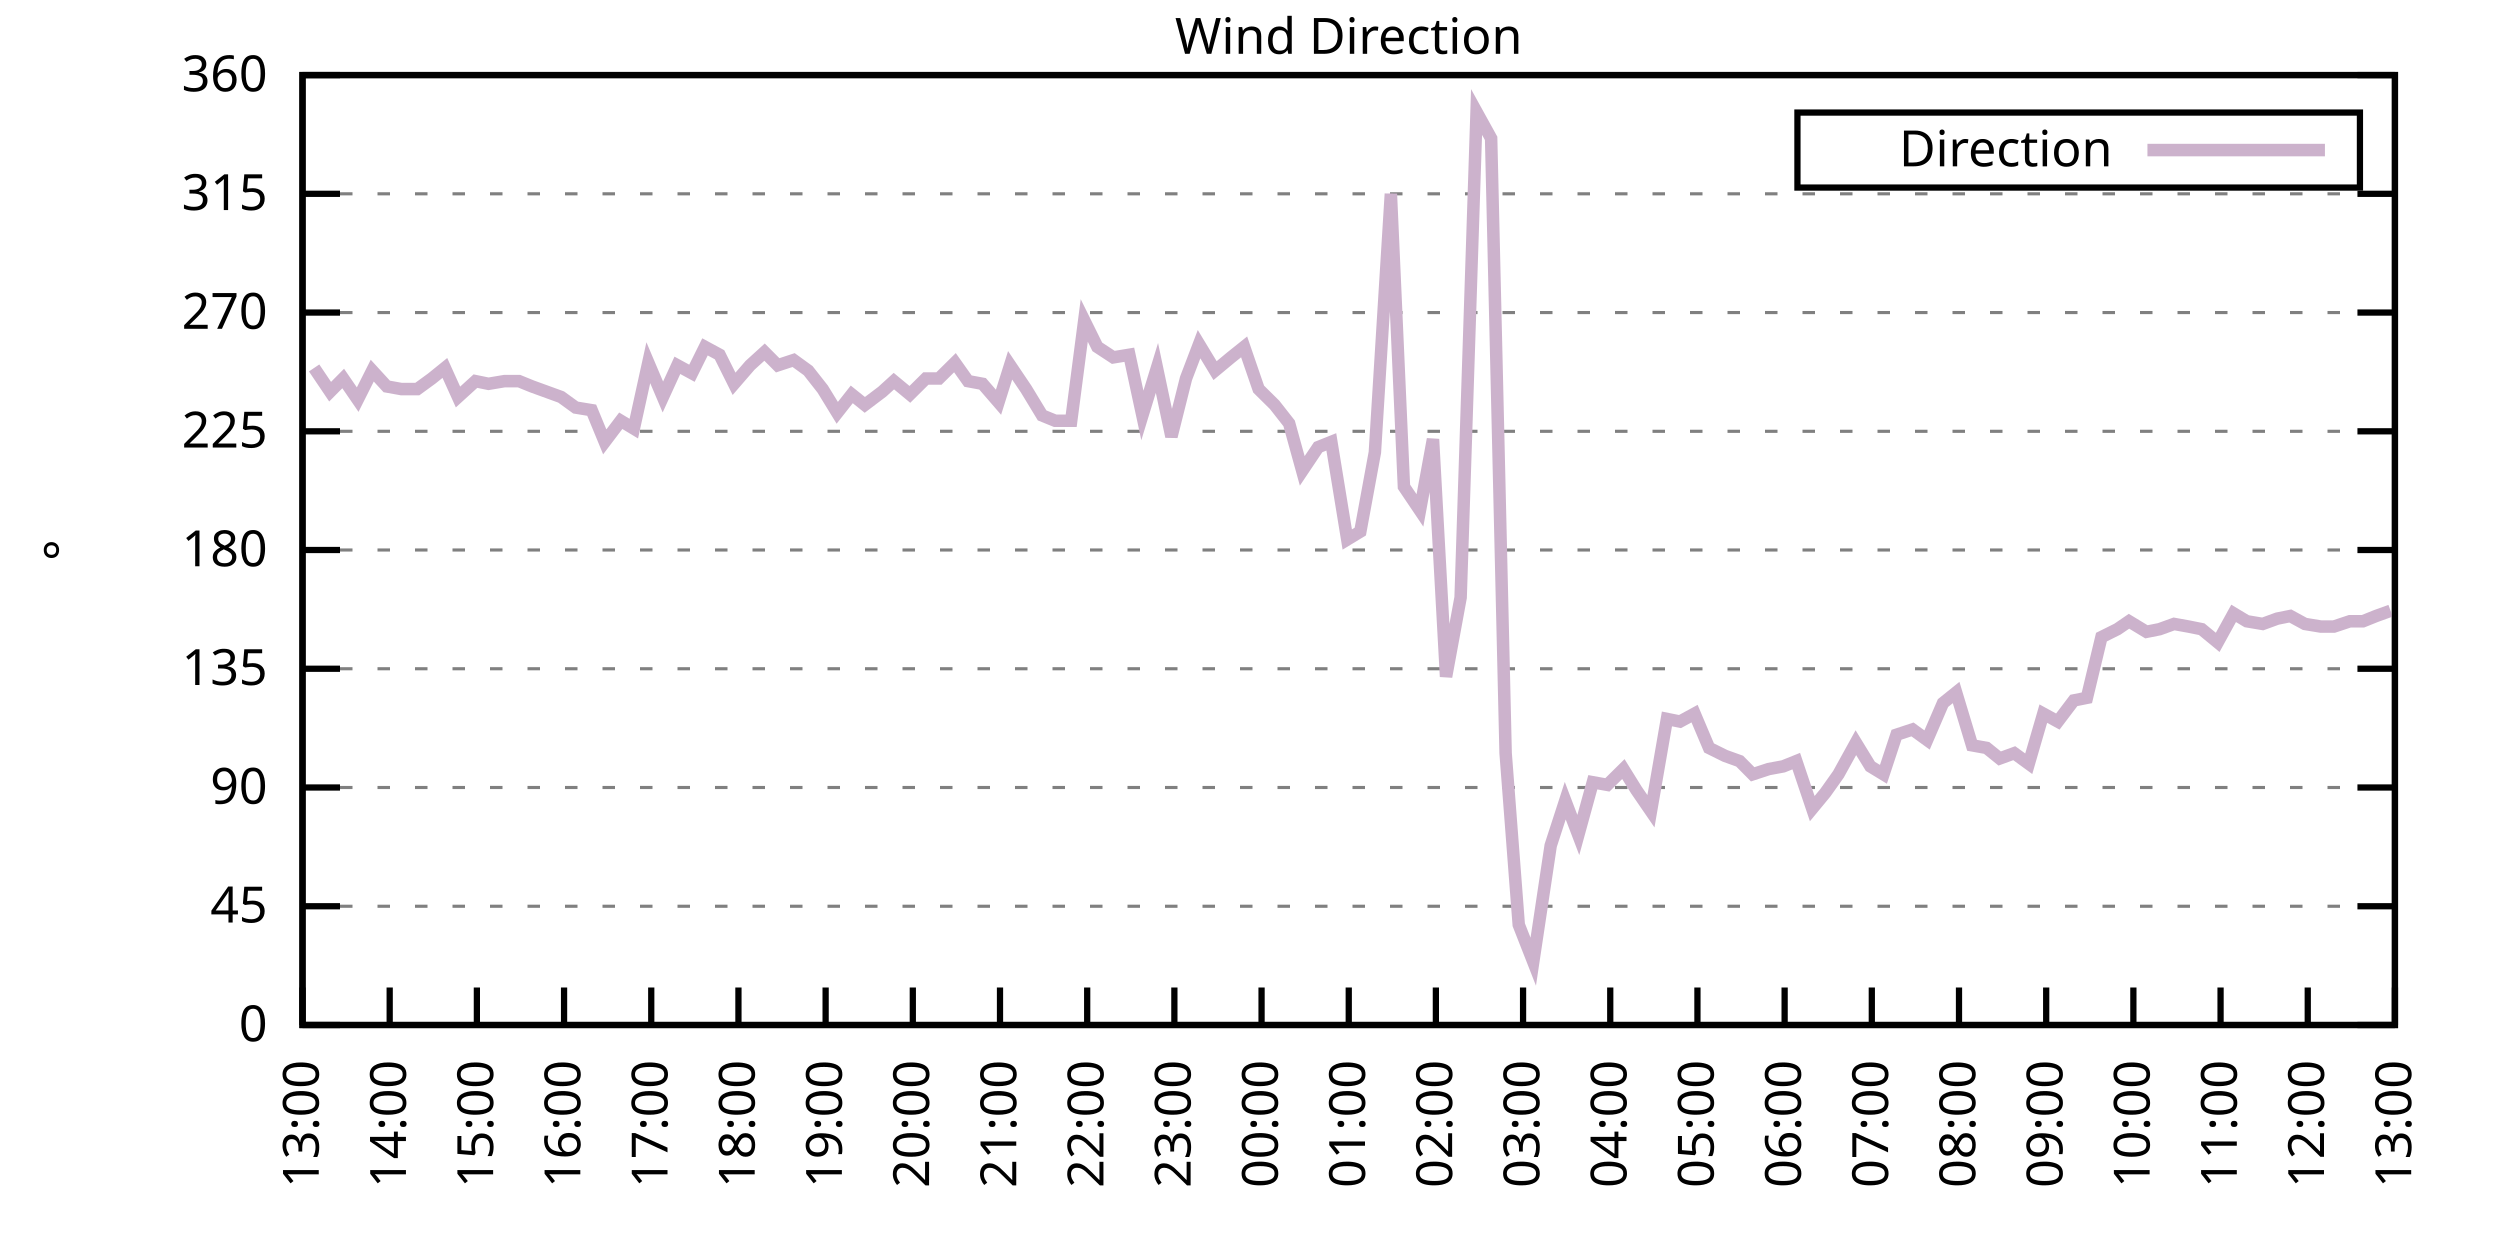
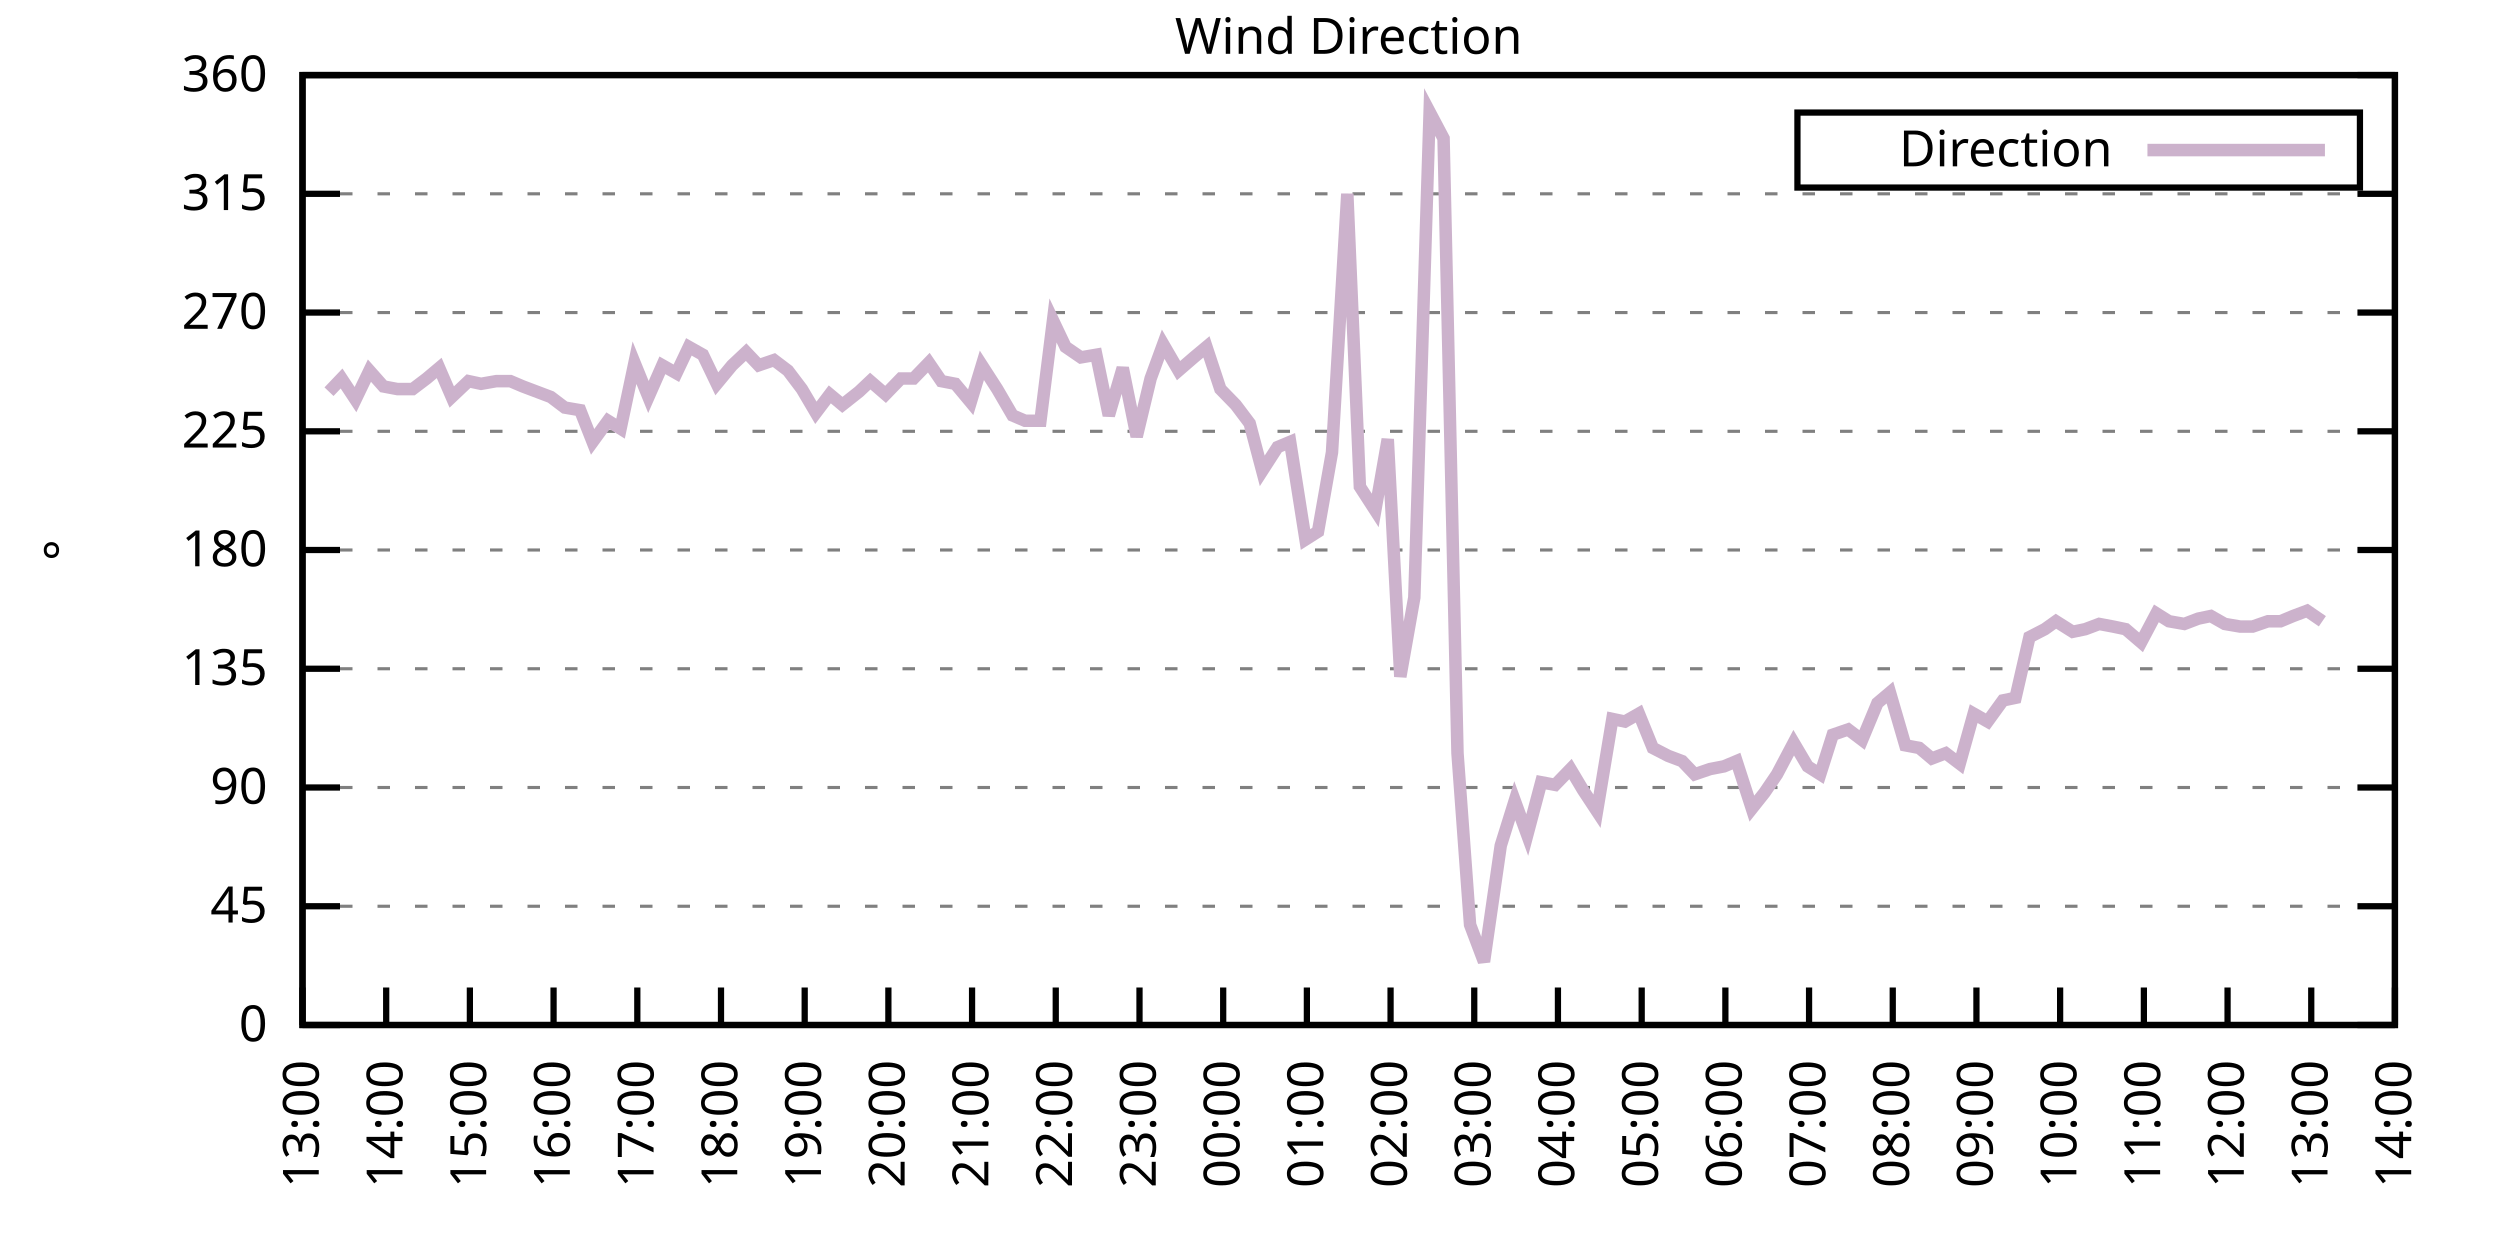
<svg xmlns="http://www.w3.org/2000/svg" xmlns:xlink="http://www.w3.org/1999/xlink" width="400" height="200" viewBox="0 0 400 200">
  <g id="gnuplot_canvas">
    <rect x="0" y="0" width="400" height="200" fill="none" />
    <defs>
      <circle id="gpDot" r="0.5" stroke-width="0.5" stroke="currentColor" />
      <path id="gpPt0" stroke-width="0.333" stroke="currentColor" d="M-1,0 h2 M0,-1 v2" />
      <path id="gpPt1" stroke-width="0.333" stroke="currentColor" d="M-1,-1 L1,1 M1,-1 L-1,1" />
      <path id="gpPt2" stroke-width="0.333" stroke="currentColor" d="M-1,0 L1,0 M0,-1 L0,1 M-1,-1 L1,1 M-1,1 L1,-1" />
      <rect id="gpPt3" stroke-width="0.333" stroke="currentColor" x="-1" y="-1" width="2" height="2" />
      <rect id="gpPt4" stroke-width="0.333" stroke="currentColor" fill="currentColor" x="-1" y="-1" width="2" height="2" />
      <circle id="gpPt5" stroke-width="0.333" stroke="currentColor" cx="0" cy="0" r="1" />
      <use xlink:href="#gpPt5" id="gpPt6" fill="currentColor" stroke="none" />
      <path id="gpPt7" stroke-width="0.333" stroke="currentColor" d="M0,-1.33 L-1.33,0.67 L1.33,0.67 z" />
      <use xlink:href="#gpPt7" id="gpPt8" fill="currentColor" stroke="none" />
      <use xlink:href="#gpPt7" id="gpPt9" stroke="currentColor" transform="rotate(180)" />
      <use xlink:href="#gpPt9" id="gpPt10" fill="currentColor" stroke="none" />
      <use xlink:href="#gpPt3" id="gpPt11" stroke="currentColor" transform="rotate(45)" />
      <use xlink:href="#gpPt11" id="gpPt12" fill="currentColor" stroke="none" />
      <path id="gpPt13" stroke-width="0.333" stroke="currentColor" d="M0,1.330 L1.265,0.411 L0.782,-1.067 L-0.782,-1.076 L-1.265,0.411 z" />
      <use xlink:href="#gpPt13" id="gpPt14" fill="currentColor" stroke="none" />
      <filter id="textbox" filterUnits="objectBoundingBox" x="0" y="0" height="1" width="1">
        <feFlood flood-color="white" flood-opacity="1" result="bgnd" />
        <feComposite in="SourceGraphic" in2="bgnd" operator="atop" />
      </filter>
      <filter id="greybox" filterUnits="objectBoundingBox" x="0" y="0" height="1" width="1">
        <feFlood flood-color="lightgrey" flood-opacity="1" result="grey" />
        <feComposite in="SourceGraphic" in2="grey" operator="atop" />
      </filter>
    </defs>
    <g fill="none" color="white" stroke="currentColor" stroke-width="1.00" stroke-linecap="butt" stroke-linejoin="miter">
</g>
    <g fill="none" color="black" stroke="currentColor" stroke-width="1.00" stroke-linecap="butt" stroke-linejoin="miter">
      <g stroke="none" shape-rendering="crispEdges">
        <polygon fill="rgb(255, 255, 255)" points="48.40,164.00 383.18,164.00 383.18,12.02 48.40,12.02 " />
      </g>
    </g>
    <g fill="none" color="black" stroke="currentColor" stroke-width="1.00" stroke-linecap="butt" stroke-linejoin="miter">
</g>
    <g fill="none" color="black" stroke="black" stroke-width="0.50" stroke-linecap="butt" stroke-linejoin="miter">
</g>
    <g fill="none" color="gray" stroke="currentColor" stroke-width="0.50" stroke-linecap="butt" stroke-linejoin="miter">
      <path stroke="gray" stroke-dasharray="2,4" class="gridline" d="M48.40,164.00 L383.19,164.00  " />
    </g>
    <g fill="none" color="gray" stroke="gray" stroke-width="1.00" stroke-linecap="butt" stroke-linejoin="miter">
</g>
    <g fill="none" color="black" stroke="currentColor" stroke-width="1.00" stroke-linecap="butt" stroke-linejoin="miter">
      <path stroke="black" d="M48.40,164.00 L54.40,164.00 M383.19,164.00 L377.19,164.00  " />
      <g transform="translate(42.80,166.60)" stroke="none" fill="black" font-family="Sans" font-size="8.00" text-anchor="end">
        <text>
          <tspan font-family="Sans"> 0</tspan>
        </text>
      </g>
    </g>
    <g fill="none" color="black" stroke="currentColor" stroke-width="1.00" stroke-linecap="butt" stroke-linejoin="miter">
</g>
    <g fill="none" color="black" stroke="black" stroke-width="0.50" stroke-linecap="butt" stroke-linejoin="miter">
</g>
    <g fill="none" color="gray" stroke="currentColor" stroke-width="0.50" stroke-linecap="butt" stroke-linejoin="miter">
      <path stroke="gray" stroke-dasharray="2,4" class="gridline" d="M48.40,145.00 L383.19,145.00  " />
    </g>
    <g fill="none" color="gray" stroke="gray" stroke-width="1.00" stroke-linecap="butt" stroke-linejoin="miter">
</g>
    <g fill="none" color="black" stroke="currentColor" stroke-width="1.00" stroke-linecap="butt" stroke-linejoin="miter">
      <path stroke="black" d="M48.40,145.00 L54.40,145.00 M383.19,145.00 L377.19,145.00  " />
      <g transform="translate(42.80,147.60)" stroke="none" fill="black" font-family="Sans" font-size="8.00" text-anchor="end">
        <text>
          <tspan font-family="Sans"> 45</tspan>
        </text>
      </g>
    </g>
    <g fill="none" color="black" stroke="currentColor" stroke-width="1.00" stroke-linecap="butt" stroke-linejoin="miter">
</g>
    <g fill="none" color="black" stroke="black" stroke-width="0.50" stroke-linecap="butt" stroke-linejoin="miter">
</g>
    <g fill="none" color="gray" stroke="currentColor" stroke-width="0.50" stroke-linecap="butt" stroke-linejoin="miter">
      <path stroke="gray" stroke-dasharray="2,4" class="gridline" d="M48.40,126.00 L383.19,126.00  " />
    </g>
    <g fill="none" color="gray" stroke="gray" stroke-width="1.00" stroke-linecap="butt" stroke-linejoin="miter">
</g>
    <g fill="none" color="black" stroke="currentColor" stroke-width="1.00" stroke-linecap="butt" stroke-linejoin="miter">
      <path stroke="black" d="M48.40,126.00 L54.40,126.00 M383.19,126.00 L377.19,126.00  " />
      <g transform="translate(42.80,128.60)" stroke="none" fill="black" font-family="Sans" font-size="8.00" text-anchor="end">
        <text>
          <tspan font-family="Sans"> 90</tspan>
        </text>
      </g>
    </g>
    <g fill="none" color="black" stroke="currentColor" stroke-width="1.00" stroke-linecap="butt" stroke-linejoin="miter">
</g>
    <g fill="none" color="black" stroke="black" stroke-width="0.50" stroke-linecap="butt" stroke-linejoin="miter">
</g>
    <g fill="none" color="gray" stroke="currentColor" stroke-width="0.50" stroke-linecap="butt" stroke-linejoin="miter">
      <path stroke="gray" stroke-dasharray="2,4" class="gridline" d="M48.40,107.00 L383.19,107.00  " />
    </g>
    <g fill="none" color="gray" stroke="gray" stroke-width="1.00" stroke-linecap="butt" stroke-linejoin="miter">
</g>
    <g fill="none" color="black" stroke="currentColor" stroke-width="1.00" stroke-linecap="butt" stroke-linejoin="miter">
      <path stroke="black" d="M48.40,107.00 L54.40,107.00 M383.19,107.00 L377.19,107.00  " />
      <g transform="translate(42.80,109.60)" stroke="none" fill="black" font-family="Sans" font-size="8.00" text-anchor="end">
        <text>
          <tspan font-family="Sans"> 135</tspan>
        </text>
      </g>
    </g>
    <g fill="none" color="black" stroke="currentColor" stroke-width="1.00" stroke-linecap="butt" stroke-linejoin="miter">
</g>
    <g fill="none" color="black" stroke="black" stroke-width="0.50" stroke-linecap="butt" stroke-linejoin="miter">
</g>
    <g fill="none" color="gray" stroke="currentColor" stroke-width="0.50" stroke-linecap="butt" stroke-linejoin="miter">
      <path stroke="gray" stroke-dasharray="2,4" class="gridline" d="M48.40,88.00 L383.19,88.00  " />
    </g>
    <g fill="none" color="gray" stroke="gray" stroke-width="1.00" stroke-linecap="butt" stroke-linejoin="miter">
</g>
    <g fill="none" color="black" stroke="currentColor" stroke-width="1.00" stroke-linecap="butt" stroke-linejoin="miter">
      <path stroke="black" d="M48.40,88.00 L54.40,88.00 M383.19,88.00 L377.19,88.00  " />
      <g transform="translate(42.80,90.60)" stroke="none" fill="black" font-family="Sans" font-size="8.00" text-anchor="end">
        <text>
          <tspan font-family="Sans"> 180</tspan>
        </text>
      </g>
    </g>
    <g fill="none" color="black" stroke="currentColor" stroke-width="1.00" stroke-linecap="butt" stroke-linejoin="miter">
</g>
    <g fill="none" color="black" stroke="black" stroke-width="0.50" stroke-linecap="butt" stroke-linejoin="miter">
</g>
    <g fill="none" color="gray" stroke="currentColor" stroke-width="0.50" stroke-linecap="butt" stroke-linejoin="miter">
      <path stroke="gray" stroke-dasharray="2,4" class="gridline" d="M48.40,69.01 L383.19,69.01  " />
    </g>
    <g fill="none" color="gray" stroke="gray" stroke-width="1.00" stroke-linecap="butt" stroke-linejoin="miter">
</g>
    <g fill="none" color="black" stroke="currentColor" stroke-width="1.00" stroke-linecap="butt" stroke-linejoin="miter">
      <path stroke="black" d="M48.40,69.01 L54.40,69.01 M383.19,69.01 L377.19,69.01  " />
      <g transform="translate(42.80,71.61)" stroke="none" fill="black" font-family="Sans" font-size="8.00" text-anchor="end">
        <text>
          <tspan font-family="Sans"> 225</tspan>
        </text>
      </g>
    </g>
    <g fill="none" color="black" stroke="currentColor" stroke-width="1.00" stroke-linecap="butt" stroke-linejoin="miter">
</g>
    <g fill="none" color="black" stroke="black" stroke-width="0.50" stroke-linecap="butt" stroke-linejoin="miter">
</g>
    <g fill="none" color="gray" stroke="currentColor" stroke-width="0.50" stroke-linecap="butt" stroke-linejoin="miter">
      <path stroke="gray" stroke-dasharray="2,4" class="gridline" d="M48.40,50.01 L383.19,50.01  " />
    </g>
    <g fill="none" color="gray" stroke="gray" stroke-width="1.00" stroke-linecap="butt" stroke-linejoin="miter">
</g>
    <g fill="none" color="black" stroke="currentColor" stroke-width="1.00" stroke-linecap="butt" stroke-linejoin="miter">
      <path stroke="black" d="M48.40,50.01 L54.40,50.01 M383.19,50.01 L377.19,50.01  " />
      <g transform="translate(42.80,52.61)" stroke="none" fill="black" font-family="Sans" font-size="8.00" text-anchor="end">
        <text>
          <tspan font-family="Sans"> 270</tspan>
        </text>
      </g>
    </g>
    <g fill="none" color="black" stroke="currentColor" stroke-width="1.00" stroke-linecap="butt" stroke-linejoin="miter">
</g>
    <g fill="none" color="black" stroke="black" stroke-width="0.50" stroke-linecap="butt" stroke-linejoin="miter">
</g>
    <g fill="none" color="gray" stroke="currentColor" stroke-width="0.50" stroke-linecap="butt" stroke-linejoin="miter">
      <path stroke="gray" stroke-dasharray="2,4" class="gridline" d="M48.40,31.01 L383.19,31.01  " />
    </g>
    <g fill="none" color="gray" stroke="gray" stroke-width="1.00" stroke-linecap="butt" stroke-linejoin="miter">
</g>
    <g fill="none" color="black" stroke="currentColor" stroke-width="1.00" stroke-linecap="butt" stroke-linejoin="miter">
      <path stroke="black" d="M48.40,31.01 L54.40,31.01 M383.19,31.01 L377.19,31.01  " />
      <g transform="translate(42.80,33.61)" stroke="none" fill="black" font-family="Sans" font-size="8.00" text-anchor="end">
        <text>
          <tspan font-family="Sans"> 315</tspan>
        </text>
      </g>
    </g>
    <g fill="none" color="black" stroke="currentColor" stroke-width="1.00" stroke-linecap="butt" stroke-linejoin="miter">
</g>
    <g fill="none" color="black" stroke="black" stroke-width="0.50" stroke-linecap="butt" stroke-linejoin="miter">
</g>
    <g fill="none" color="gray" stroke="currentColor" stroke-width="0.50" stroke-linecap="butt" stroke-linejoin="miter">
      <path stroke="gray" stroke-dasharray="2,4" class="gridline" d="M48.40,12.01 L383.19,12.01  " />
    </g>
    <g fill="none" color="gray" stroke="gray" stroke-width="1.00" stroke-linecap="butt" stroke-linejoin="miter">
</g>
    <g fill="none" color="black" stroke="currentColor" stroke-width="1.00" stroke-linecap="butt" stroke-linejoin="miter">
      <path stroke="black" d="M48.40,12.01 L54.40,12.01 M383.19,12.01 L377.19,12.01  " />
      <g transform="translate(42.80,14.61)" stroke="none" fill="black" font-family="Sans" font-size="8.00" text-anchor="end">
        <text>
          <tspan font-family="Sans"> 360</tspan>
        </text>
      </g>
    </g>
    <g fill="none" color="black" stroke="currentColor" stroke-width="1.00" stroke-linecap="butt" stroke-linejoin="miter">
      <path stroke="black" d="M48.40,164.00 L48.40,158.00  " />
      <g transform="translate(51.00,169.60) rotate(270.00)" stroke="none" fill="black" font-family="Sans" font-size="8.00" text-anchor="end">
        <text>
          <tspan font-family="Sans">13:00</tspan>
        </text>
      </g>
    </g>
    <g fill="none" color="black" stroke="currentColor" stroke-width="1.00" stroke-linecap="butt" stroke-linejoin="miter">
-       <path stroke="black" d="M62.35,164.00 L62.35,158.00  " />
-       <g transform="translate(64.95,169.60) rotate(270.00)" stroke="none" fill="black" font-family="Sans" font-size="8.00" text-anchor="end">
+       <path stroke="black" d="M61.79,164.00 L61.79,158.00  " />
+       <g transform="translate(64.39,169.60) rotate(270.00)" stroke="none" fill="black" font-family="Sans" font-size="8.00" text-anchor="end">
        <text>
          <tspan font-family="Sans">14:00</tspan>
        </text>
      </g>
    </g>
    <g fill="none" color="black" stroke="currentColor" stroke-width="1.00" stroke-linecap="butt" stroke-linejoin="miter">
-       <path stroke="black" d="M76.30,164.00 L76.30,158.00  " />
-       <g transform="translate(78.90,169.60) rotate(270.00)" stroke="none" fill="black" font-family="Sans" font-size="8.00" text-anchor="end">
+       <path stroke="black" d="M75.18,164.00 L75.18,158.00  " />
+       <g transform="translate(77.78,169.60) rotate(270.00)" stroke="none" fill="black" font-family="Sans" font-size="8.00" text-anchor="end">
        <text>
          <tspan font-family="Sans">15:00</tspan>
        </text>
      </g>
    </g>
    <g fill="none" color="black" stroke="currentColor" stroke-width="1.00" stroke-linecap="butt" stroke-linejoin="miter">
-       <path stroke="black" d="M90.25,164.00 L90.25,158.00  " />
-       <g transform="translate(92.85,169.60) rotate(270.00)" stroke="none" fill="black" font-family="Sans" font-size="8.00" text-anchor="end">
+       <path stroke="black" d="M88.57,164.00 L88.57,158.00  " />
+       <g transform="translate(91.17,169.60) rotate(270.00)" stroke="none" fill="black" font-family="Sans" font-size="8.00" text-anchor="end">
        <text>
          <tspan font-family="Sans">16:00</tspan>
        </text>
      </g>
    </g>
    <g fill="none" color="black" stroke="currentColor" stroke-width="1.00" stroke-linecap="butt" stroke-linejoin="miter">
-       <path stroke="black" d="M104.20,164.00 L104.20,158.00  " />
-       <g transform="translate(106.80,169.60) rotate(270.00)" stroke="none" fill="black" font-family="Sans" font-size="8.00" text-anchor="end">
+       <path stroke="black" d="M101.97,164.00 L101.97,158.00  " />
+       <g transform="translate(104.57,169.60) rotate(270.00)" stroke="none" fill="black" font-family="Sans" font-size="8.00" text-anchor="end">
        <text>
          <tspan font-family="Sans">17:00</tspan>
        </text>
      </g>
    </g>
    <g fill="none" color="black" stroke="currentColor" stroke-width="1.00" stroke-linecap="butt" stroke-linejoin="miter">
-       <path stroke="black" d="M118.15,164.00 L118.15,158.00  " />
-       <g transform="translate(120.75,169.60) rotate(270.00)" stroke="none" fill="black" font-family="Sans" font-size="8.00" text-anchor="end">
+       <path stroke="black" d="M115.36,164.00 L115.36,158.00  " />
+       <g transform="translate(117.96,169.60) rotate(270.00)" stroke="none" fill="black" font-family="Sans" font-size="8.00" text-anchor="end">
        <text>
          <tspan font-family="Sans">18:00</tspan>
        </text>
      </g>
    </g>
    <g fill="none" color="black" stroke="currentColor" stroke-width="1.00" stroke-linecap="butt" stroke-linejoin="miter">
-       <path stroke="black" d="M132.10,164.00 L132.10,158.00  " />
-       <g transform="translate(134.70,169.60) rotate(270.00)" stroke="none" fill="black" font-family="Sans" font-size="8.00" text-anchor="end">
+       <path stroke="black" d="M128.75,164.00 L128.75,158.00  " />
+       <g transform="translate(131.35,169.60) rotate(270.00)" stroke="none" fill="black" font-family="Sans" font-size="8.00" text-anchor="end">
        <text>
          <tspan font-family="Sans">19:00</tspan>
        </text>
      </g>
    </g>
    <g fill="none" color="black" stroke="currentColor" stroke-width="1.00" stroke-linecap="butt" stroke-linejoin="miter">
-       <path stroke="black" d="M146.05,164.00 L146.05,158.00  " />
-       <g transform="translate(148.65,169.60) rotate(270.00)" stroke="none" fill="black" font-family="Sans" font-size="8.00" text-anchor="end">
+       <path stroke="black" d="M142.14,164.00 L142.14,158.00  " />
+       <g transform="translate(144.74,169.60) rotate(270.00)" stroke="none" fill="black" font-family="Sans" font-size="8.00" text-anchor="end">
        <text>
          <tspan font-family="Sans">20:00</tspan>
        </text>
      </g>
    </g>
    <g fill="none" color="black" stroke="currentColor" stroke-width="1.00" stroke-linecap="butt" stroke-linejoin="miter">
-       <path stroke="black" d="M160.00,164.00 L160.00,158.00  " />
-       <g transform="translate(162.60,169.60) rotate(270.00)" stroke="none" fill="black" font-family="Sans" font-size="8.00" text-anchor="end">
+       <path stroke="black" d="M155.53,164.00 L155.53,158.00  " />
+       <g transform="translate(158.13,169.60) rotate(270.00)" stroke="none" fill="black" font-family="Sans" font-size="8.00" text-anchor="end">
        <text>
          <tspan font-family="Sans">21:00</tspan>
        </text>
      </g>
    </g>
    <g fill="none" color="black" stroke="currentColor" stroke-width="1.00" stroke-linecap="butt" stroke-linejoin="miter">
-       <path stroke="black" d="M173.95,164.00 L173.95,158.00  " />
-       <g transform="translate(176.55,169.60) rotate(270.00)" stroke="none" fill="black" font-family="Sans" font-size="8.00" text-anchor="end">
+       <path stroke="black" d="M168.92,164.00 L168.92,158.00  " />
+       <g transform="translate(171.52,169.60) rotate(270.00)" stroke="none" fill="black" font-family="Sans" font-size="8.00" text-anchor="end">
        <text>
          <tspan font-family="Sans">22:00</tspan>
        </text>
      </g>
    </g>
    <g fill="none" color="black" stroke="currentColor" stroke-width="1.00" stroke-linecap="butt" stroke-linejoin="miter">
-       <path stroke="black" d="M187.90,164.00 L187.90,158.00  " />
-       <g transform="translate(190.50,169.60) rotate(270.00)" stroke="none" fill="black" font-family="Sans" font-size="8.00" text-anchor="end">
+       <path stroke="black" d="M182.32,164.00 L182.32,158.00  " />
+       <g transform="translate(184.92,169.60) rotate(270.00)" stroke="none" fill="black" font-family="Sans" font-size="8.00" text-anchor="end">
        <text>
          <tspan font-family="Sans">23:00</tspan>
        </text>
      </g>
    </g>
    <g fill="none" color="black" stroke="currentColor" stroke-width="1.00" stroke-linecap="butt" stroke-linejoin="miter">
-       <path stroke="black" d="M201.85,164.00 L201.85,158.00  " />
-       <g transform="translate(204.45,169.60) rotate(270.00)" stroke="none" fill="black" font-family="Sans" font-size="8.00" text-anchor="end">
+       <path stroke="black" d="M195.71,164.00 L195.71,158.00  " />
+       <g transform="translate(198.31,169.60) rotate(270.00)" stroke="none" fill="black" font-family="Sans" font-size="8.00" text-anchor="end">
        <text>
          <tspan font-family="Sans">00:00</tspan>
        </text>
      </g>
    </g>
    <g fill="none" color="black" stroke="currentColor" stroke-width="1.00" stroke-linecap="butt" stroke-linejoin="miter">
-       <path stroke="black" d="M215.80,164.00 L215.80,158.00  " />
-       <g transform="translate(218.40,169.60) rotate(270.00)" stroke="none" fill="black" font-family="Sans" font-size="8.00" text-anchor="end">
+       <path stroke="black" d="M209.10,164.00 L209.10,158.00  " />
+       <g transform="translate(211.70,169.60) rotate(270.00)" stroke="none" fill="black" font-family="Sans" font-size="8.00" text-anchor="end">
        <text>
          <tspan font-family="Sans">01:00</tspan>
        </text>
      </g>
    </g>
    <g fill="none" color="black" stroke="currentColor" stroke-width="1.00" stroke-linecap="butt" stroke-linejoin="miter">
-       <path stroke="black" d="M229.74,164.00 L229.74,158.00  " />
-       <g transform="translate(232.34,169.60) rotate(270.00)" stroke="none" fill="black" font-family="Sans" font-size="8.00" text-anchor="end">
+       <path stroke="black" d="M222.49,164.00 L222.49,158.00  " />
+       <g transform="translate(225.09,169.60) rotate(270.00)" stroke="none" fill="black" font-family="Sans" font-size="8.00" text-anchor="end">
        <text>
          <tspan font-family="Sans">02:00</tspan>
        </text>
      </g>
    </g>
    <g fill="none" color="black" stroke="currentColor" stroke-width="1.00" stroke-linecap="butt" stroke-linejoin="miter">
-       <path stroke="black" d="M243.69,164.00 L243.69,158.00  " />
-       <g transform="translate(246.29,169.60) rotate(270.00)" stroke="none" fill="black" font-family="Sans" font-size="8.00" text-anchor="end">
+       <path stroke="black" d="M235.88,164.00 L235.88,158.00  " />
+       <g transform="translate(238.48,169.60) rotate(270.00)" stroke="none" fill="black" font-family="Sans" font-size="8.00" text-anchor="end">
        <text>
          <tspan font-family="Sans">03:00</tspan>
        </text>
      </g>
    </g>
    <g fill="none" color="black" stroke="currentColor" stroke-width="1.00" stroke-linecap="butt" stroke-linejoin="miter">
-       <path stroke="black" d="M257.64,164.00 L257.64,158.00  " />
-       <g transform="translate(260.24,169.60) rotate(270.00)" stroke="none" fill="black" font-family="Sans" font-size="8.00" text-anchor="end">
+       <path stroke="black" d="M249.27,164.00 L249.27,158.00  " />
+       <g transform="translate(251.87,169.60) rotate(270.00)" stroke="none" fill="black" font-family="Sans" font-size="8.00" text-anchor="end">
        <text>
          <tspan font-family="Sans">04:00</tspan>
        </text>
      </g>
    </g>
    <g fill="none" color="black" stroke="currentColor" stroke-width="1.00" stroke-linecap="butt" stroke-linejoin="miter">
-       <path stroke="black" d="M271.59,164.00 L271.59,158.00  " />
-       <g transform="translate(274.19,169.60) rotate(270.00)" stroke="none" fill="black" font-family="Sans" font-size="8.00" text-anchor="end">
+       <path stroke="black" d="M262.67,164.00 L262.67,158.00  " />
+       <g transform="translate(265.27,169.60) rotate(270.00)" stroke="none" fill="black" font-family="Sans" font-size="8.00" text-anchor="end">
        <text>
          <tspan font-family="Sans">05:00</tspan>
        </text>
      </g>
    </g>
    <g fill="none" color="black" stroke="currentColor" stroke-width="1.00" stroke-linecap="butt" stroke-linejoin="miter">
-       <path stroke="black" d="M285.54,164.00 L285.54,158.00  " />
-       <g transform="translate(288.14,169.60) rotate(270.00)" stroke="none" fill="black" font-family="Sans" font-size="8.00" text-anchor="end">
+       <path stroke="black" d="M276.06,164.00 L276.06,158.00  " />
+       <g transform="translate(278.66,169.60) rotate(270.00)" stroke="none" fill="black" font-family="Sans" font-size="8.00" text-anchor="end">
        <text>
          <tspan font-family="Sans">06:00</tspan>
        </text>
      </g>
    </g>
    <g fill="none" color="black" stroke="currentColor" stroke-width="1.00" stroke-linecap="butt" stroke-linejoin="miter">
-       <path stroke="black" d="M299.49,164.00 L299.49,158.00  " />
-       <g transform="translate(302.09,169.60) rotate(270.00)" stroke="none" fill="black" font-family="Sans" font-size="8.00" text-anchor="end">
+       <path stroke="black" d="M289.45,164.00 L289.45,158.00  " />
+       <g transform="translate(292.05,169.60) rotate(270.00)" stroke="none" fill="black" font-family="Sans" font-size="8.00" text-anchor="end">
        <text>
          <tspan font-family="Sans">07:00</tspan>
        </text>
      </g>
    </g>
    <g fill="none" color="black" stroke="currentColor" stroke-width="1.00" stroke-linecap="butt" stroke-linejoin="miter">
-       <path stroke="black" d="M313.44,164.00 L313.44,158.00  " />
-       <g transform="translate(316.04,169.60) rotate(270.00)" stroke="none" fill="black" font-family="Sans" font-size="8.00" text-anchor="end">
+       <path stroke="black" d="M302.84,164.00 L302.84,158.00  " />
+       <g transform="translate(305.44,169.60) rotate(270.00)" stroke="none" fill="black" font-family="Sans" font-size="8.00" text-anchor="end">
        <text>
          <tspan font-family="Sans">08:00</tspan>
        </text>
      </g>
    </g>
    <g fill="none" color="black" stroke="currentColor" stroke-width="1.00" stroke-linecap="butt" stroke-linejoin="miter">
-       <path stroke="black" d="M327.39,164.00 L327.39,158.00  " />
-       <g transform="translate(329.99,169.60) rotate(270.00)" stroke="none" fill="black" font-family="Sans" font-size="8.00" text-anchor="end">
+       <path stroke="black" d="M316.23,164.00 L316.23,158.00  " />
+       <g transform="translate(318.83,169.60) rotate(270.00)" stroke="none" fill="black" font-family="Sans" font-size="8.00" text-anchor="end">
        <text>
          <tspan font-family="Sans">09:00</tspan>
        </text>
      </g>
    </g>
    <g fill="none" color="black" stroke="currentColor" stroke-width="1.00" stroke-linecap="butt" stroke-linejoin="miter">
-       <path stroke="black" d="M341.34,164.00 L341.34,158.00  " />
-       <g transform="translate(343.94,169.60) rotate(270.00)" stroke="none" fill="black" font-family="Sans" font-size="8.00" text-anchor="end">
+       <path stroke="black" d="M329.62,164.00 L329.62,158.00  " />
+       <g transform="translate(332.22,169.60) rotate(270.00)" stroke="none" fill="black" font-family="Sans" font-size="8.00" text-anchor="end">
        <text>
          <tspan font-family="Sans">10:00</tspan>
        </text>
      </g>
    </g>
    <g fill="none" color="black" stroke="currentColor" stroke-width="1.00" stroke-linecap="butt" stroke-linejoin="miter">
-       <path stroke="black" d="M355.29,164.00 L355.29,158.00  " />
-       <g transform="translate(357.89,169.60) rotate(270.00)" stroke="none" fill="black" font-family="Sans" font-size="8.00" text-anchor="end">
+       <path stroke="black" d="M343.02,164.00 L343.02,158.00  " />
+       <g transform="translate(345.62,169.60) rotate(270.00)" stroke="none" fill="black" font-family="Sans" font-size="8.00" text-anchor="end">
        <text>
          <tspan font-family="Sans">11:00</tspan>
        </text>
      </g>
    </g>
    <g fill="none" color="black" stroke="currentColor" stroke-width="1.00" stroke-linecap="butt" stroke-linejoin="miter">
-       <path stroke="black" d="M369.24,164.00 L369.24,158.00  " />
-       <g transform="translate(371.84,169.60) rotate(270.00)" stroke="none" fill="black" font-family="Sans" font-size="8.00" text-anchor="end">
+       <path stroke="black" d="M356.41,164.00 L356.41,158.00  " />
+       <g transform="translate(359.01,169.60) rotate(270.00)" stroke="none" fill="black" font-family="Sans" font-size="8.00" text-anchor="end">
        <text>
          <tspan font-family="Sans">12:00</tspan>
+         </text>
+       </g>
+     </g>
+     <g fill="none" color="black" stroke="currentColor" stroke-width="1.00" stroke-linecap="butt" stroke-linejoin="miter">
+       <path stroke="black" d="M369.80,164.00 L369.80,158.00  " />
+       <g transform="translate(372.40,169.60) rotate(270.00)" stroke="none" fill="black" font-family="Sans" font-size="8.00" text-anchor="end">
+         <text>
+           <tspan font-family="Sans">13:00</tspan>
        </text>
      </g>
    </g>
    <g fill="none" color="black" stroke="currentColor" stroke-width="1.00" stroke-linecap="butt" stroke-linejoin="miter">
      <path stroke="black" d="M383.19,164.00 L383.19,158.00  " />
      <g transform="translate(385.79,169.60) rotate(270.00)" stroke="none" fill="black" font-family="Sans" font-size="8.00" text-anchor="end">
        <text>
-           <tspan font-family="Sans">13:00</tspan>
+           <tspan font-family="Sans">14:00</tspan>
        </text>
      </g>
    </g>
    <g fill="none" color="black" stroke="currentColor" stroke-width="1.00" stroke-linecap="butt" stroke-linejoin="miter">
</g>
    <g fill="none" color="black" stroke="currentColor" stroke-width="1.00" stroke-linecap="butt" stroke-linejoin="miter">
      <path stroke="black" d="M48.40,12.01 L48.40,164.00 L383.19,164.00 L383.19,12.01 L48.40,12.01 Z  " />
    </g>
    <g fill="none" color="black" stroke="currentColor" stroke-width="1.00" stroke-linecap="butt" stroke-linejoin="miter">
</g>
    <g fill="none" color="black" stroke="currentColor" stroke-width="1.00" stroke-linecap="butt" stroke-linejoin="miter">
      <path stroke="black" d="M287.59,30.01 L287.59,18.01 L377.59,18.01 L377.59,30.01 L287.59,30.01 Z  " />
    </g>
    <g id="Wind_direction_plot_1">
      <g fill="none" color="white" stroke="black" stroke-width="2.00" stroke-linecap="butt" stroke-linejoin="miter">
</g>
      <g fill="none" color="black" stroke="currentColor" stroke-width="2.00" stroke-linecap="butt" stroke-linejoin="miter">
        <g transform="translate(337.99,26.61)" stroke="none" fill="black" font-family="Sans" font-size="8.00" text-anchor="end">
          <text>
            <tspan font-family="Sans">Direction</tspan>
          </text>
        </g>
      </g>
      <g fill="none" color="black" stroke="currentColor" stroke-width="2.00" stroke-linecap="butt" stroke-linejoin="miter">
-         <path stroke="rgb(204, 178, 204)" d="M343.59,24.01 L371.99,24.01 M50.26,58.87 L52.82,62.67 L54.91,60.56 L57.23,63.94 L59.56,59.30 L61.88,61.83   L64.21,62.25 L66.77,62.25 L69.09,60.56 L71.18,58.87 L73.28,63.52 L76.07,60.98 L78.16,61.41 L80.72,60.98   L83.04,60.98 L85.13,61.83 L89.78,63.52 L92.11,65.21 L94.67,65.63 L96.76,70.70 L99.32,67.32 L101.41,68.58   L103.73,58.03 L106.06,63.52 L108.38,58.45 L110.71,59.72 L112.80,55.50 L115.13,56.76 L117.45,61.41 L120.01,58.45   L122.33,56.34 L124.43,58.45 L126.98,57.61 L129.31,59.30 L131.63,62.25 L133.96,66.05 L136.28,63.10 L138.37,64.78   L141.16,62.67 L143.02,60.98 L145.58,63.10 L148.14,60.56 L150.23,60.56 L152.79,58.03 L154.88,60.98 L157.21,61.41   L159.76,64.36 L161.62,58.45 L164.18,62.25 L166.74,66.47 L168.83,67.32 L171.39,67.32 L173.48,51.27 L175.57,55.50   L178.13,57.18 L180.69,56.76 L182.78,66.47 L185.11,58.87 L187.43,69.85 L189.76,60.56 L191.85,55.07 L194.41,59.30   L196.96,57.18 L199.06,55.50 L201.38,62.25 L203.94,64.78 L206.26,67.74 L208.36,75.34 L210.91,71.54 L213.01,70.70   L215.56,86.32 L217.65,85.05 L219.98,72.38 L222.54,31.01 L224.63,77.87 L227.19,81.67 L229.28,70.27 L231.37,108.27   L233.70,95.60 L236.25,17.92 L238.58,22.14 L240.90,120.51 L243.00,147.96 L245.32,153.87 L248.11,135.29 L250.44,128.11   L252.53,133.60 L254.85,125.16 L257.18,125.58 L259.74,123.05 L261.83,126.42 L264.15,129.80 L266.71,115.03 L268.80,115.45   L271.13,114.18 L273.45,119.67 L276.01,120.94 L278.34,121.78 L280.43,123.89 L282.99,123.05 L285.31,122.62 L287.40,121.78   L289.96,129.38 L292.05,126.85 L294.15,123.89 L296.94,118.83 L299.26,122.62 L301.35,123.89 L303.44,117.56 L306.00,116.71   L308.33,118.40 L310.88,112.49 L312.98,110.80 L315.53,119.25 L317.86,119.67 L319.95,121.36 L322.28,120.51 L324.60,122.20   L326.93,114.18 L329.25,115.45 L331.81,112.07 L333.90,111.65 L336.23,101.94 L338.78,100.67 L340.64,99.40 L343.43,101.09   L345.53,100.67 L347.85,99.83 L350.18,100.25 L352.27,100.67 L354.83,102.78 L357.38,98.14 L359.48,99.40 L362.03,99.83   L364.36,98.98 L366.45,98.56 L368.78,99.83 L371.33,100.25 L373.43,100.25 L375.98,99.40 L378.08,99.40 L380.17,98.56   L382.49,97.72  " />
+         <path stroke="rgb(204, 178, 204)" d="M343.59,24.01 L371.99,24.01 M52.64,62.67 L54.65,60.56 L56.88,63.94 L59.11,59.30 L61.35,61.83 L63.58,62.25   L66.03,62.25 L68.26,60.56 L70.27,58.87 L72.28,63.52 L74.96,60.98 L76.97,61.41 L79.42,60.98 L81.66,60.98   L83.66,61.83 L88.13,63.52 L90.36,65.21 L92.82,65.63 L94.82,70.70 L97.28,67.32 L99.29,68.58 L101.52,58.03   L103.75,63.52 L105.98,58.45 L108.22,59.72 L110.22,55.50 L112.46,56.76 L114.69,61.41 L117.14,58.45 L119.38,56.34   L121.38,58.45 L123.84,57.61 L126.07,59.30 L128.30,62.25 L130.54,66.05 L132.77,63.10 L134.78,64.78 L137.45,62.67   L139.24,60.98 L141.69,63.10 L144.15,60.56 L146.16,60.56 L148.61,58.03 L150.62,60.98 L152.85,61.41 L155.31,64.36   L157.10,58.45 L159.55,62.25 L162.01,66.47 L164.01,67.32 L166.47,67.32 L168.48,51.27 L170.49,55.50 L172.94,57.18   L175.40,56.76 L177.41,66.47 L179.64,58.87 L181.87,69.85 L184.10,60.56 L186.11,55.07 L188.57,59.30 L191.02,57.18   L193.03,55.50 L195.26,62.25 L197.72,64.78 L199.95,67.74 L201.96,75.34 L204.41,71.54 L206.42,70.70 L208.88,86.32   L210.88,85.05 L213.12,72.38 L215.57,31.01 L217.58,77.87 L220.04,81.67 L222.04,70.27 L224.05,108.27 L226.29,95.60   L228.74,17.92 L230.97,22.14 L233.20,120.51 L235.21,147.96 L237.44,153.87 L240.12,135.29 L242.36,128.11 L244.36,133.60   L246.60,125.16 L248.83,125.58 L251.28,123.05 L253.29,126.42 L255.52,129.80 L257.98,115.03 L259.99,115.45 L262.22,114.18   L264.45,119.67 L266.91,120.94 L269.14,121.78 L271.15,123.89 L273.60,123.05 L275.83,122.62 L277.84,121.78 L280.30,129.38   L282.31,126.85 L284.32,123.89 L286.99,118.83 L289.23,122.62 L291.23,123.89 L293.24,117.56 L295.70,116.71 L297.93,118.40   L300.39,112.49 L302.39,110.80 L304.85,119.25 L307.08,119.67 L309.09,121.36 L311.32,120.51 L313.55,122.20 L315.79,114.18   L318.02,115.45 L320.47,112.07 L322.48,111.65 L324.71,101.94 L327.17,100.67 L328.95,99.40 L331.63,101.09 L333.64,100.67   L335.87,99.83 L338.10,100.25 L340.11,100.67 L342.57,102.78 L345.02,98.14 L347.03,99.40 L349.49,99.83 L351.72,98.98   L353.73,98.56 L355.96,99.83 L358.42,100.25 L360.42,100.25 L362.88,99.40 L364.89,99.40 L366.90,98.56 L369.13,97.72   L371.58,99.40  " />
      </g>
    </g>
    <g fill="none" color="black" stroke="currentColor" stroke-width="2.00" stroke-linecap="butt" stroke-linejoin="miter">
</g>
    <g fill="none" color="black" stroke="black" stroke-width="1.00" stroke-linecap="butt" stroke-linejoin="miter">
</g>
    <g fill="none" color="black" stroke="currentColor" stroke-width="1.00" stroke-linecap="butt" stroke-linejoin="miter">
      <path stroke="black" d="M48.40,12.01 L48.40,164.00 L383.19,164.00 L383.19,12.01 L48.40,12.01 Z  " />
      <g transform="translate(12.80,88.01) rotate(270.00)" stroke="none" fill="black" font-family="Sans" font-size="8.00" text-anchor="middle">
        <text>
          <tspan font-family="Sans">°</tspan>
        </text>
      </g>
    </g>
    <g fill="none" color="black" stroke="currentColor" stroke-width="1.00" stroke-linecap="butt" stroke-linejoin="miter">
</g>
    <g fill="none" color="black" stroke="currentColor" stroke-width="1.00" stroke-linecap="butt" stroke-linejoin="miter">
      <g transform="translate(215.79,8.61)" stroke="none" fill="black" font-family="Sans" font-size="8.00" text-anchor="middle">
        <text>
          <tspan font-family="Sans">Wind Direction</tspan>
        </text>
      </g>
    </g>
    <g fill="none" color="black" stroke="currentColor" stroke-width="1.00" stroke-linecap="butt" stroke-linejoin="miter">
</g>
  </g>
</svg>
